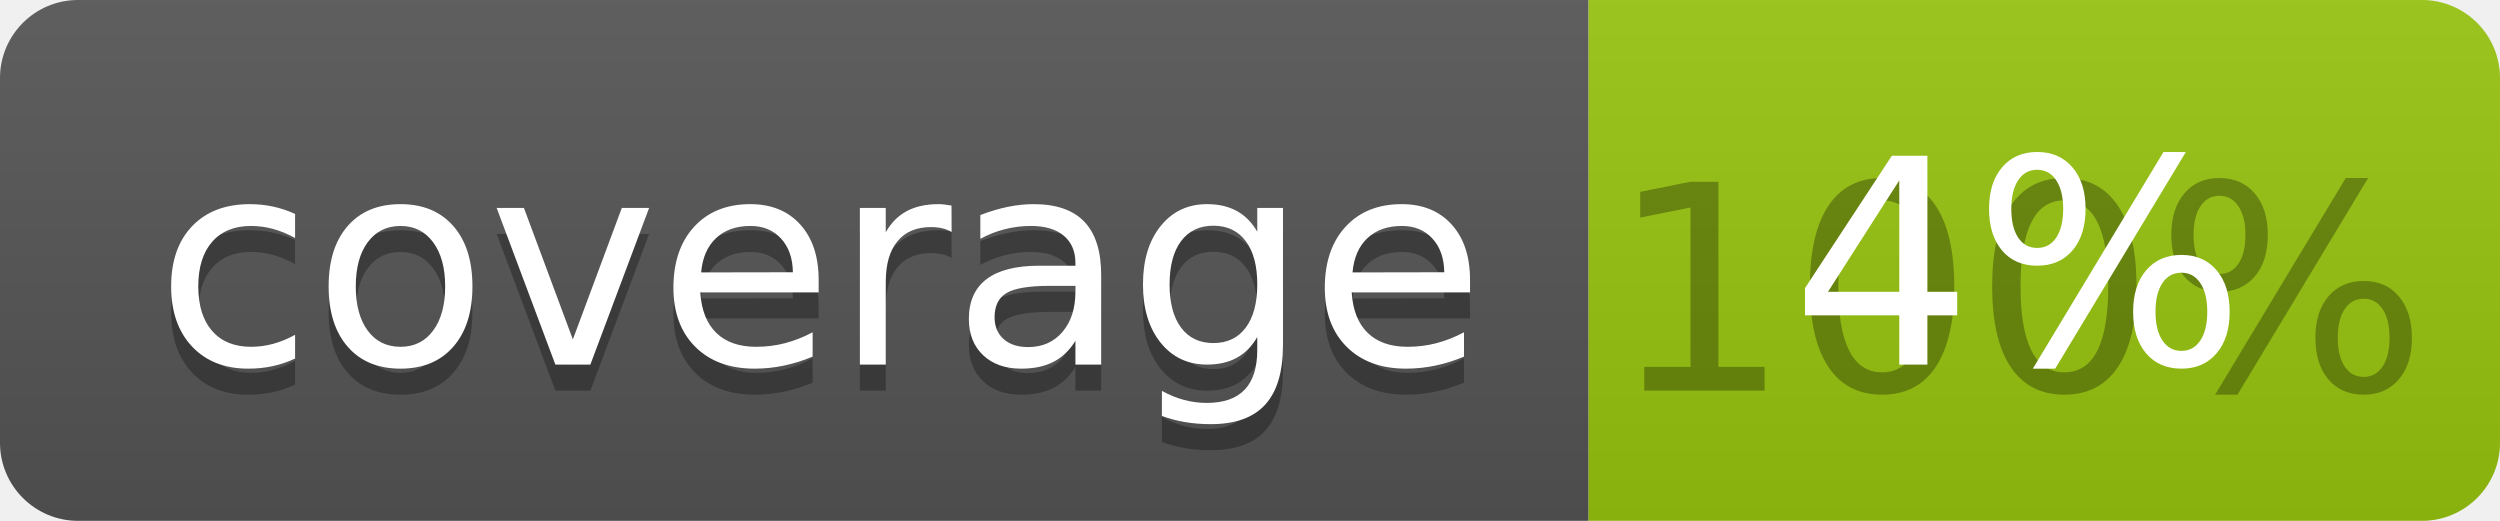
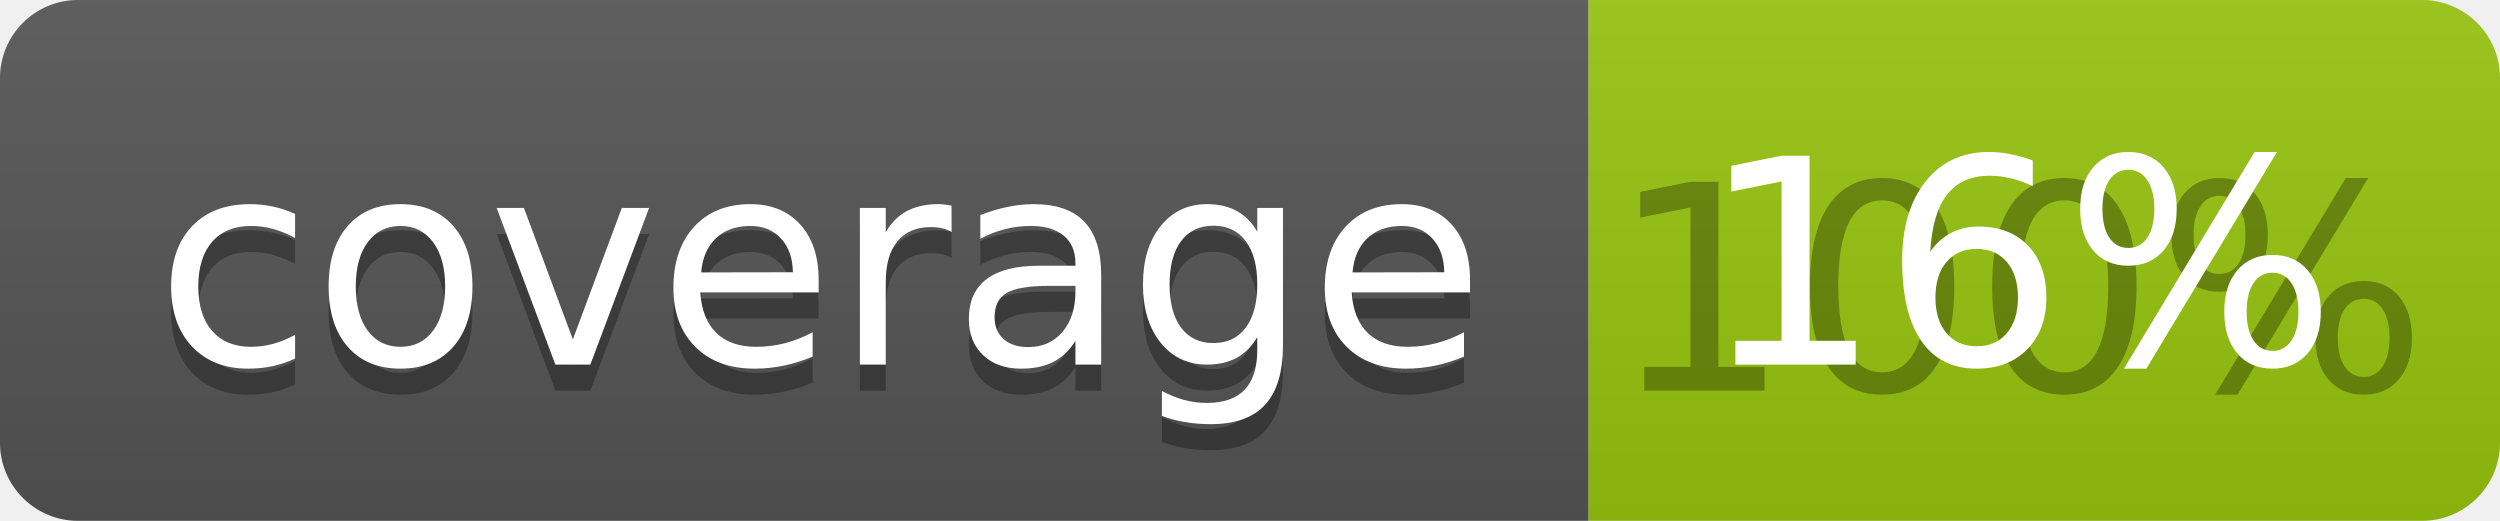
<svg xmlns="http://www.w3.org/2000/svg" width="96" height="20">
  <linearGradient id="b" x2="0" y2="100%">
    <stop offset="0" stop-color="#bbb" stop-opacity=".1" />
    <stop offset="1" stop-opacity=".1" />
  </linearGradient>
  <clipPath id="a">
    <rect width="96" height="20" rx="3" fill="#fff" />
  </clipPath>
  <g clip-path="url(#a)">
    <path fill="#555" d="M0 0h61v20H0z" />
    <path fill="#97C50F" d="M61 0h35v20H61z" />
    <path fill="url(#b)" d="M0 0h96v20H0z" />
  </g>
  <g fill="#fff" text-anchor="middle" font-family="DejaVu Sans,Verdana,Geneva,sans-serif" font-size="110">
    <text x="315" y="150" fill="#010101" fill-opacity=".3" transform="scale(.1)" textLength="510">coverage</text>
    <text x="315" y="140" transform="scale(.1)" textLength="510">coverage</text>
    <text x="775" y="150" fill="#010101" fill-opacity=".3" transform="scale(.1)" textLength="250">100%</text>
-     <text x="775" y="140" transform="scale(.1)" textLength="250">4%</text>
+     <text x="775" y="140" transform="scale(.1)" textLength="250">16%</text>
  </g>
</svg>
